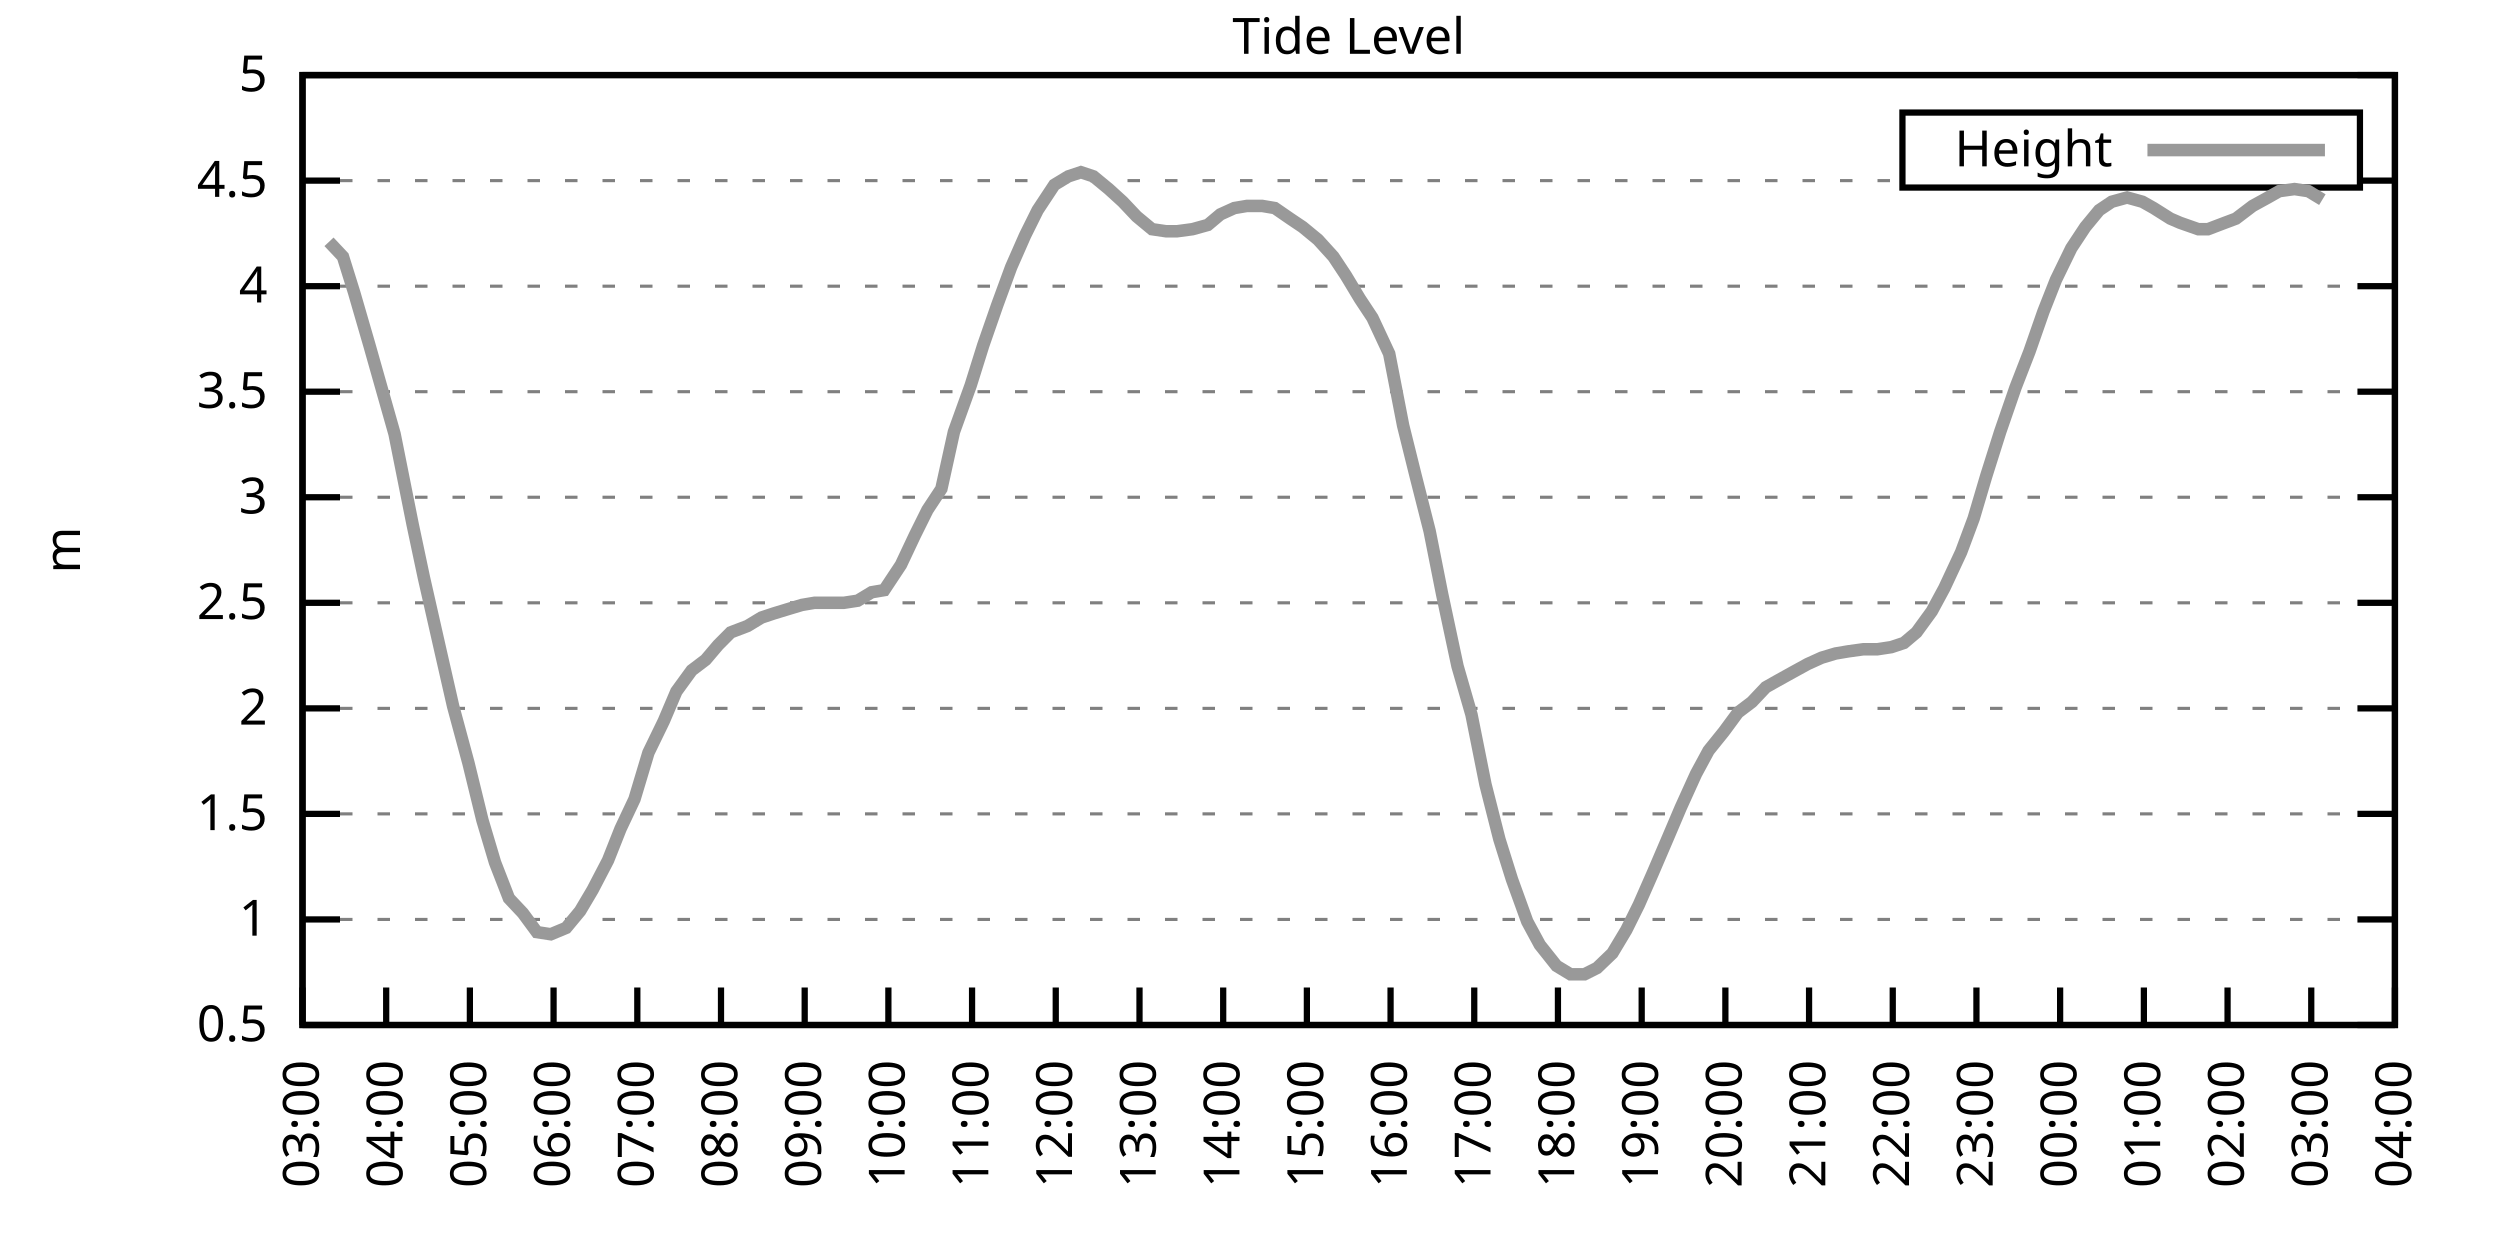
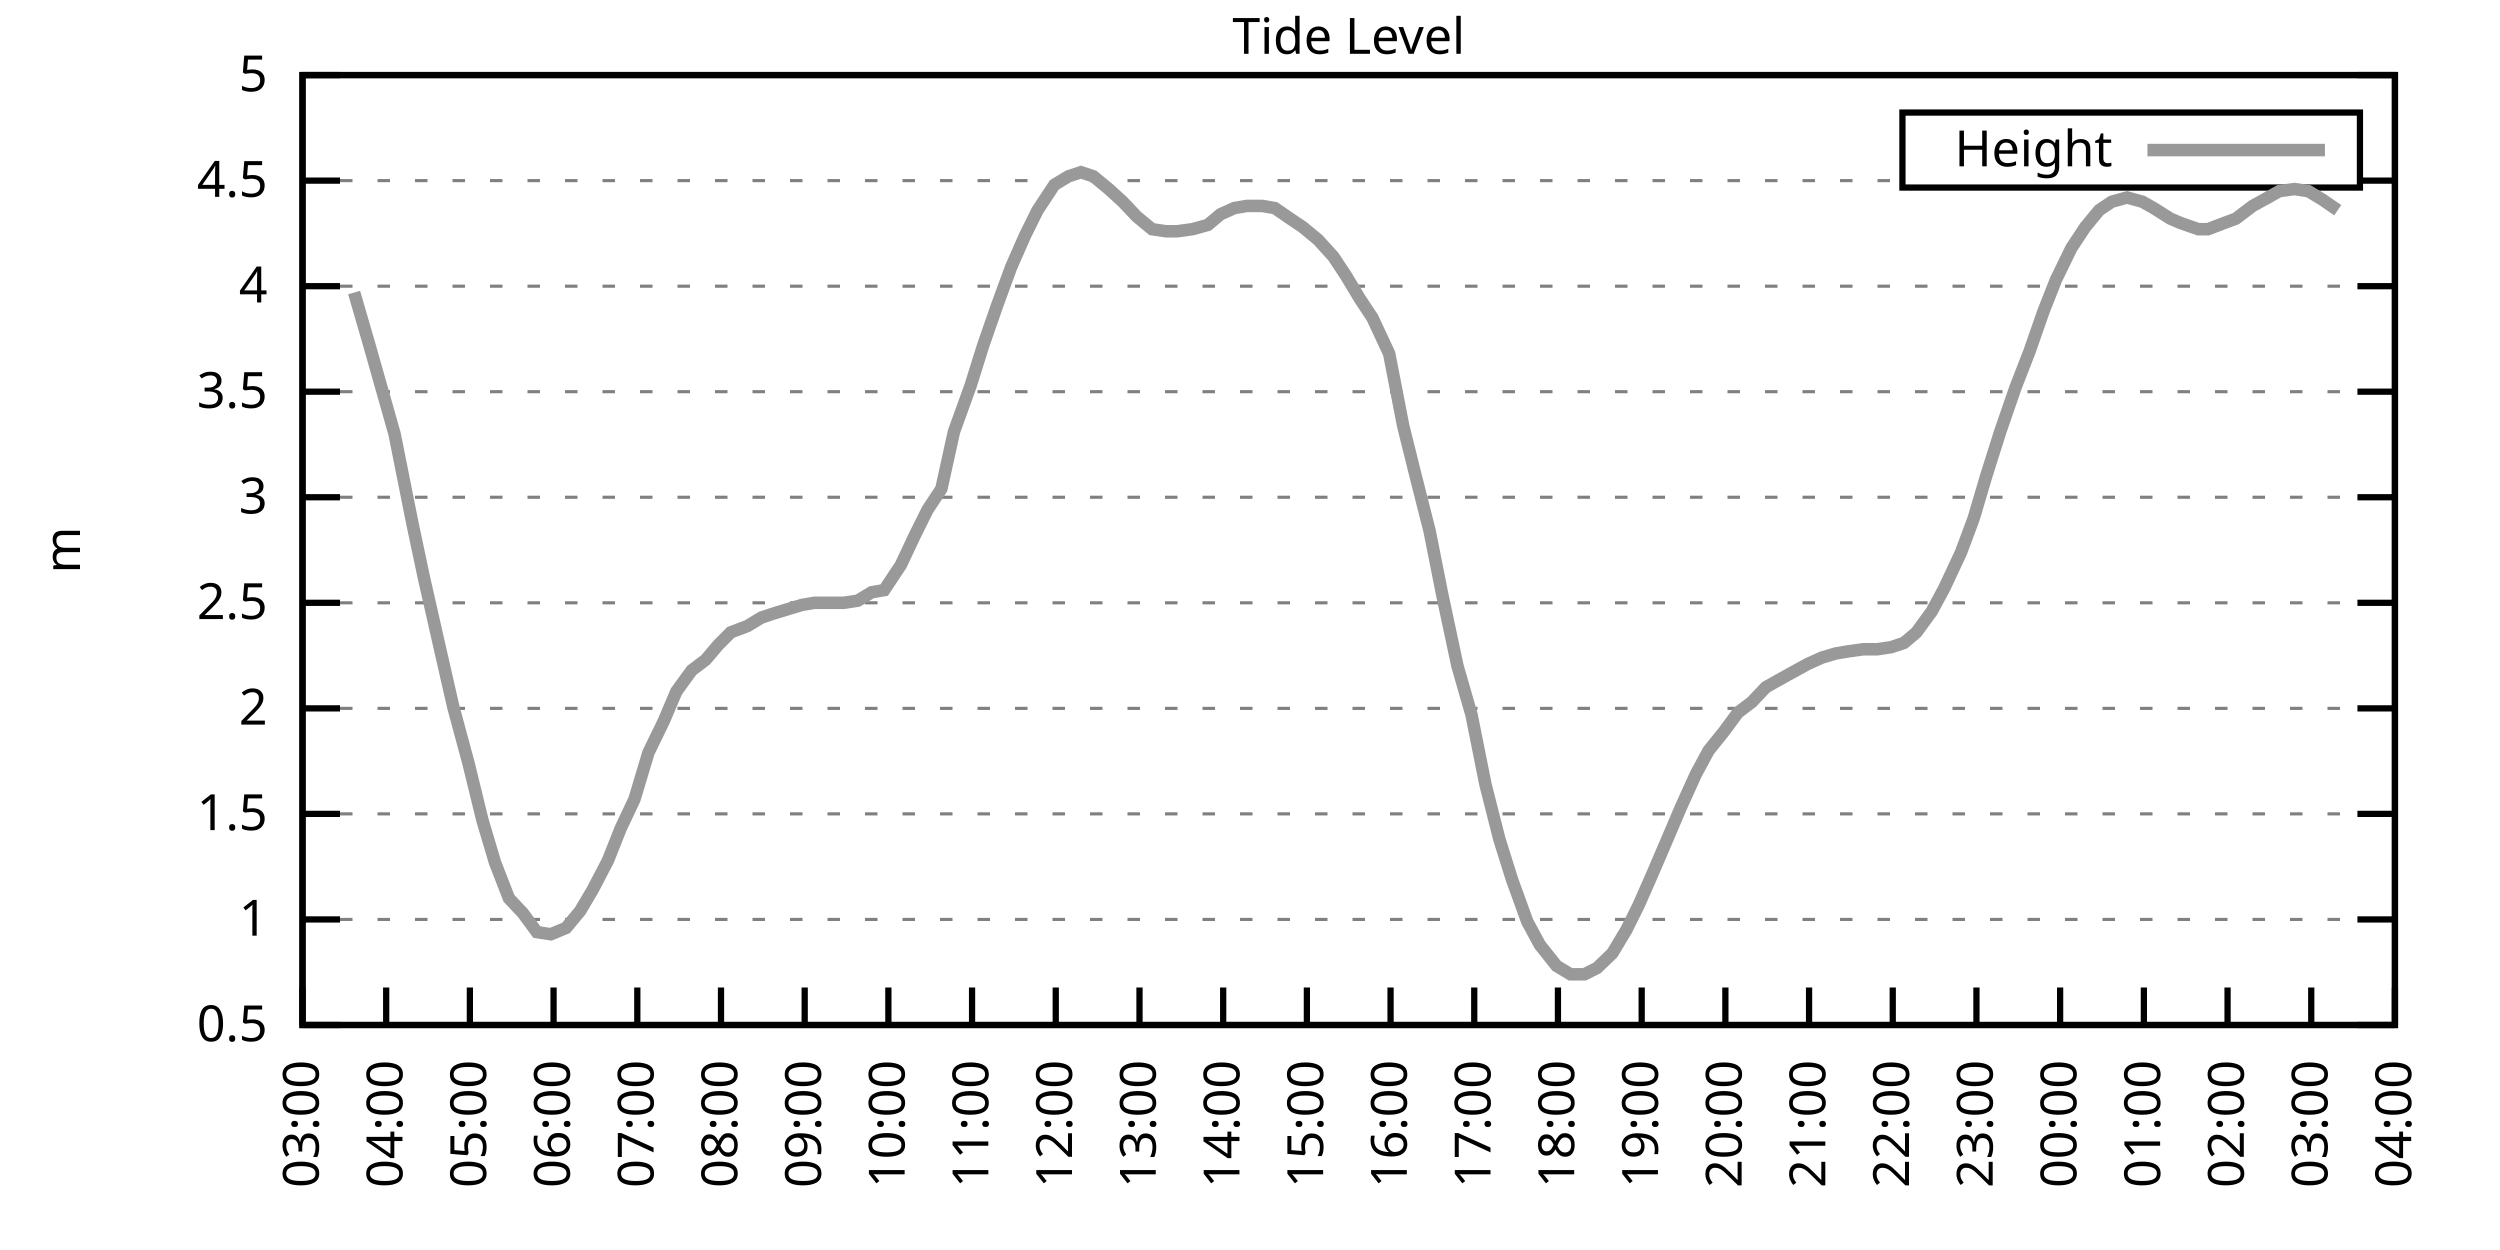
<svg xmlns="http://www.w3.org/2000/svg" xmlns:xlink="http://www.w3.org/1999/xlink" width="400" height="200" viewBox="0 0 400 200">
  <g id="gnuplot_canvas">
    <rect x="0" y="0" width="400" height="200" fill="none" />
    <defs>
      <circle id="gpDot" r="0.5" stroke-width="0.5" stroke="currentColor" />
      <path id="gpPt0" stroke-width="0.333" stroke="currentColor" d="M-1,0 h2 M0,-1 v2" />
      <path id="gpPt1" stroke-width="0.333" stroke="currentColor" d="M-1,-1 L1,1 M1,-1 L-1,1" />
      <path id="gpPt2" stroke-width="0.333" stroke="currentColor" d="M-1,0 L1,0 M0,-1 L0,1 M-1,-1 L1,1 M-1,1 L1,-1" />
      <rect id="gpPt3" stroke-width="0.333" stroke="currentColor" x="-1" y="-1" width="2" height="2" />
      <rect id="gpPt4" stroke-width="0.333" stroke="currentColor" fill="currentColor" x="-1" y="-1" width="2" height="2" />
      <circle id="gpPt5" stroke-width="0.333" stroke="currentColor" cx="0" cy="0" r="1" />
      <use xlink:href="#gpPt5" id="gpPt6" fill="currentColor" stroke="none" />
      <path id="gpPt7" stroke-width="0.333" stroke="currentColor" d="M0,-1.33 L-1.33,0.67 L1.33,0.67 z" />
      <use xlink:href="#gpPt7" id="gpPt8" fill="currentColor" stroke="none" />
      <use xlink:href="#gpPt7" id="gpPt9" stroke="currentColor" transform="rotate(180)" />
      <use xlink:href="#gpPt9" id="gpPt10" fill="currentColor" stroke="none" />
      <use xlink:href="#gpPt3" id="gpPt11" stroke="currentColor" transform="rotate(45)" />
      <use xlink:href="#gpPt11" id="gpPt12" fill="currentColor" stroke="none" />
      <path id="gpPt13" stroke-width="0.333" stroke="currentColor" d="M0,1.330 L1.265,0.411 L0.782,-1.067 L-0.782,-1.076 L-1.265,0.411 z" />
      <use xlink:href="#gpPt13" id="gpPt14" fill="currentColor" stroke="none" />
      <filter id="textbox" filterUnits="objectBoundingBox" x="0" y="0" height="1" width="1">
        <feFlood flood-color="white" flood-opacity="1" result="bgnd" />
        <feComposite in="SourceGraphic" in2="bgnd" operator="atop" />
      </filter>
      <filter id="greybox" filterUnits="objectBoundingBox" x="0" y="0" height="1" width="1">
        <feFlood flood-color="lightgrey" flood-opacity="1" result="grey" />
        <feComposite in="SourceGraphic" in2="grey" operator="atop" />
      </filter>
    </defs>
    <g fill="none" color="white" stroke="currentColor" stroke-width="1.00" stroke-linecap="butt" stroke-linejoin="miter">
</g>
    <g fill="none" color="black" stroke="currentColor" stroke-width="1.00" stroke-linecap="butt" stroke-linejoin="miter">
      <g stroke="none" shape-rendering="crispEdges">
        <polygon fill="rgb(255, 255, 255)" points="48.40,164.00 383.18,164.00 383.18,12.02 48.40,12.02 " />
      </g>
    </g>
    <g fill="none" color="black" stroke="currentColor" stroke-width="1.00" stroke-linecap="butt" stroke-linejoin="miter">
</g>
    <g fill="none" color="black" stroke="black" stroke-width="0.50" stroke-linecap="butt" stroke-linejoin="miter">
</g>
    <g fill="none" color="gray" stroke="currentColor" stroke-width="0.50" stroke-linecap="butt" stroke-linejoin="miter">
      <path stroke="gray" stroke-dasharray="2,4" class="gridline" d="M48.40,164.00 L383.19,164.00  " />
    </g>
    <g fill="none" color="gray" stroke="gray" stroke-width="1.00" stroke-linecap="butt" stroke-linejoin="miter">
</g>
    <g fill="none" color="black" stroke="currentColor" stroke-width="1.00" stroke-linecap="butt" stroke-linejoin="miter">
      <path stroke="black" d="M48.40,164.00 L54.40,164.00 M383.19,164.00 L377.19,164.00  " />
      <g transform="translate(42.80,166.60)" stroke="none" fill="black" font-family="Sans" font-size="8.00" text-anchor="end">
        <text>
          <tspan font-family="Sans"> 0.5</tspan>
        </text>
      </g>
    </g>
    <g fill="none" color="black" stroke="currentColor" stroke-width="1.00" stroke-linecap="butt" stroke-linejoin="miter">
</g>
    <g fill="none" color="black" stroke="black" stroke-width="0.50" stroke-linecap="butt" stroke-linejoin="miter">
</g>
    <g fill="none" color="gray" stroke="currentColor" stroke-width="0.50" stroke-linecap="butt" stroke-linejoin="miter">
      <path stroke="gray" stroke-dasharray="2,4" class="gridline" d="M48.40,147.11 L383.19,147.11  " />
    </g>
    <g fill="none" color="gray" stroke="gray" stroke-width="1.00" stroke-linecap="butt" stroke-linejoin="miter">
</g>
    <g fill="none" color="black" stroke="currentColor" stroke-width="1.00" stroke-linecap="butt" stroke-linejoin="miter">
      <path stroke="black" d="M48.40,147.11 L54.40,147.11 M383.19,147.11 L377.19,147.11  " />
      <g transform="translate(42.80,149.71)" stroke="none" fill="black" font-family="Sans" font-size="8.00" text-anchor="end">
        <text>
          <tspan font-family="Sans"> 1</tspan>
        </text>
      </g>
    </g>
    <g fill="none" color="black" stroke="currentColor" stroke-width="1.00" stroke-linecap="butt" stroke-linejoin="miter">
</g>
    <g fill="none" color="black" stroke="black" stroke-width="0.50" stroke-linecap="butt" stroke-linejoin="miter">
</g>
    <g fill="none" color="gray" stroke="currentColor" stroke-width="0.50" stroke-linecap="butt" stroke-linejoin="miter">
      <path stroke="gray" stroke-dasharray="2,4" class="gridline" d="M48.40,130.22 L383.19,130.22  " />
    </g>
    <g fill="none" color="gray" stroke="gray" stroke-width="1.00" stroke-linecap="butt" stroke-linejoin="miter">
</g>
    <g fill="none" color="black" stroke="currentColor" stroke-width="1.00" stroke-linecap="butt" stroke-linejoin="miter">
      <path stroke="black" d="M48.40,130.22 L54.40,130.22 M383.19,130.22 L377.19,130.22  " />
      <g transform="translate(42.80,132.82)" stroke="none" fill="black" font-family="Sans" font-size="8.00" text-anchor="end">
        <text>
          <tspan font-family="Sans"> 1.5</tspan>
        </text>
      </g>
    </g>
    <g fill="none" color="black" stroke="currentColor" stroke-width="1.00" stroke-linecap="butt" stroke-linejoin="miter">
</g>
    <g fill="none" color="black" stroke="black" stroke-width="0.50" stroke-linecap="butt" stroke-linejoin="miter">
</g>
    <g fill="none" color="gray" stroke="currentColor" stroke-width="0.50" stroke-linecap="butt" stroke-linejoin="miter">
      <path stroke="gray" stroke-dasharray="2,4" class="gridline" d="M48.40,113.34 L383.19,113.34  " />
    </g>
    <g fill="none" color="gray" stroke="gray" stroke-width="1.00" stroke-linecap="butt" stroke-linejoin="miter">
</g>
    <g fill="none" color="black" stroke="currentColor" stroke-width="1.00" stroke-linecap="butt" stroke-linejoin="miter">
      <path stroke="black" d="M48.40,113.34 L54.40,113.34 M383.19,113.34 L377.19,113.34  " />
      <g transform="translate(42.80,115.94)" stroke="none" fill="black" font-family="Sans" font-size="8.00" text-anchor="end">
        <text>
          <tspan font-family="Sans"> 2</tspan>
        </text>
      </g>
    </g>
    <g fill="none" color="black" stroke="currentColor" stroke-width="1.00" stroke-linecap="butt" stroke-linejoin="miter">
</g>
    <g fill="none" color="black" stroke="black" stroke-width="0.50" stroke-linecap="butt" stroke-linejoin="miter">
</g>
    <g fill="none" color="gray" stroke="currentColor" stroke-width="0.50" stroke-linecap="butt" stroke-linejoin="miter">
      <path stroke="gray" stroke-dasharray="2,4" class="gridline" d="M48.40,96.45 L383.19,96.45  " />
    </g>
    <g fill="none" color="gray" stroke="gray" stroke-width="1.00" stroke-linecap="butt" stroke-linejoin="miter">
</g>
    <g fill="none" color="black" stroke="currentColor" stroke-width="1.00" stroke-linecap="butt" stroke-linejoin="miter">
      <path stroke="black" d="M48.40,96.45 L54.40,96.45 M383.19,96.45 L377.19,96.45  " />
      <g transform="translate(42.80,99.05)" stroke="none" fill="black" font-family="Sans" font-size="8.00" text-anchor="end">
        <text>
          <tspan font-family="Sans"> 2.5</tspan>
        </text>
      </g>
    </g>
    <g fill="none" color="black" stroke="currentColor" stroke-width="1.00" stroke-linecap="butt" stroke-linejoin="miter">
</g>
    <g fill="none" color="black" stroke="black" stroke-width="0.50" stroke-linecap="butt" stroke-linejoin="miter">
</g>
    <g fill="none" color="gray" stroke="currentColor" stroke-width="0.50" stroke-linecap="butt" stroke-linejoin="miter">
      <path stroke="gray" stroke-dasharray="2,4" class="gridline" d="M48.40,79.56 L383.19,79.56  " />
    </g>
    <g fill="none" color="gray" stroke="gray" stroke-width="1.00" stroke-linecap="butt" stroke-linejoin="miter">
</g>
    <g fill="none" color="black" stroke="currentColor" stroke-width="1.00" stroke-linecap="butt" stroke-linejoin="miter">
      <path stroke="black" d="M48.40,79.56 L54.40,79.56 M383.19,79.56 L377.19,79.56  " />
      <g transform="translate(42.80,82.16)" stroke="none" fill="black" font-family="Sans" font-size="8.00" text-anchor="end">
        <text>
          <tspan font-family="Sans"> 3</tspan>
        </text>
      </g>
    </g>
    <g fill="none" color="black" stroke="currentColor" stroke-width="1.00" stroke-linecap="butt" stroke-linejoin="miter">
</g>
    <g fill="none" color="black" stroke="black" stroke-width="0.50" stroke-linecap="butt" stroke-linejoin="miter">
</g>
    <g fill="none" color="gray" stroke="currentColor" stroke-width="0.50" stroke-linecap="butt" stroke-linejoin="miter">
      <path stroke="gray" stroke-dasharray="2,4" class="gridline" d="M48.40,62.67 L383.19,62.67  " />
    </g>
    <g fill="none" color="gray" stroke="gray" stroke-width="1.00" stroke-linecap="butt" stroke-linejoin="miter">
</g>
    <g fill="none" color="black" stroke="currentColor" stroke-width="1.00" stroke-linecap="butt" stroke-linejoin="miter">
      <path stroke="black" d="M48.40,62.67 L54.40,62.67 M383.19,62.67 L377.19,62.67  " />
      <g transform="translate(42.80,65.27)" stroke="none" fill="black" font-family="Sans" font-size="8.00" text-anchor="end">
        <text>
          <tspan font-family="Sans"> 3.5</tspan>
        </text>
      </g>
    </g>
    <g fill="none" color="black" stroke="currentColor" stroke-width="1.00" stroke-linecap="butt" stroke-linejoin="miter">
</g>
    <g fill="none" color="black" stroke="black" stroke-width="0.50" stroke-linecap="butt" stroke-linejoin="miter">
</g>
    <g fill="none" color="gray" stroke="currentColor" stroke-width="0.50" stroke-linecap="butt" stroke-linejoin="miter">
      <path stroke="gray" stroke-dasharray="2,4" class="gridline" d="M48.40,45.79 L383.19,45.79  " />
    </g>
    <g fill="none" color="gray" stroke="gray" stroke-width="1.00" stroke-linecap="butt" stroke-linejoin="miter">
</g>
    <g fill="none" color="black" stroke="currentColor" stroke-width="1.00" stroke-linecap="butt" stroke-linejoin="miter">
      <path stroke="black" d="M48.40,45.79 L54.40,45.79 M383.19,45.79 L377.19,45.79  " />
      <g transform="translate(42.80,48.39)" stroke="none" fill="black" font-family="Sans" font-size="8.00" text-anchor="end">
        <text>
          <tspan font-family="Sans"> 4</tspan>
        </text>
      </g>
    </g>
    <g fill="none" color="black" stroke="currentColor" stroke-width="1.00" stroke-linecap="butt" stroke-linejoin="miter">
</g>
    <g fill="none" color="black" stroke="black" stroke-width="0.50" stroke-linecap="butt" stroke-linejoin="miter">
</g>
    <g fill="none" color="gray" stroke="currentColor" stroke-width="0.50" stroke-linecap="butt" stroke-linejoin="miter">
      <path stroke="gray" stroke-dasharray="2,4" class="gridline" d="M48.40,28.90 L304.39,28.90 M377.59,28.90 L383.19,28.90  " />
    </g>
    <g fill="none" color="gray" stroke="gray" stroke-width="1.00" stroke-linecap="butt" stroke-linejoin="miter">
</g>
    <g fill="none" color="black" stroke="currentColor" stroke-width="1.00" stroke-linecap="butt" stroke-linejoin="miter">
      <path stroke="black" d="M48.40,28.90 L54.40,28.90 M383.19,28.90 L377.19,28.90  " />
      <g transform="translate(42.80,31.50)" stroke="none" fill="black" font-family="Sans" font-size="8.00" text-anchor="end">
        <text>
          <tspan font-family="Sans"> 4.5</tspan>
        </text>
      </g>
    </g>
    <g fill="none" color="black" stroke="currentColor" stroke-width="1.00" stroke-linecap="butt" stroke-linejoin="miter">
</g>
    <g fill="none" color="black" stroke="black" stroke-width="0.50" stroke-linecap="butt" stroke-linejoin="miter">
</g>
    <g fill="none" color="gray" stroke="currentColor" stroke-width="0.50" stroke-linecap="butt" stroke-linejoin="miter">
      <path stroke="gray" stroke-dasharray="2,4" class="gridline" d="M48.40,12.01 L383.19,12.01  " />
    </g>
    <g fill="none" color="gray" stroke="gray" stroke-width="1.00" stroke-linecap="butt" stroke-linejoin="miter">
</g>
    <g fill="none" color="black" stroke="currentColor" stroke-width="1.00" stroke-linecap="butt" stroke-linejoin="miter">
      <path stroke="black" d="M48.40,12.01 L54.40,12.01 M383.19,12.01 L377.19,12.01  " />
      <g transform="translate(42.80,14.61)" stroke="none" fill="black" font-family="Sans" font-size="8.00" text-anchor="end">
        <text>
          <tspan font-family="Sans"> 5</tspan>
        </text>
      </g>
    </g>
    <g fill="none" color="black" stroke="currentColor" stroke-width="1.00" stroke-linecap="butt" stroke-linejoin="miter">
      <path stroke="black" d="M48.40,164.00 L48.40,158.00  " />
      <g transform="translate(51.00,169.60) rotate(270.00)" stroke="none" fill="black" font-family="Sans" font-size="8.00" text-anchor="end">
        <text>
          <tspan font-family="Sans">03:00</tspan>
        </text>
      </g>
    </g>
    <g fill="none" color="black" stroke="currentColor" stroke-width="1.00" stroke-linecap="butt" stroke-linejoin="miter">
      <path stroke="black" d="M61.79,164.00 L61.79,158.00  " />
      <g transform="translate(64.39,169.60) rotate(270.00)" stroke="none" fill="black" font-family="Sans" font-size="8.00" text-anchor="end">
        <text>
          <tspan font-family="Sans">04:00</tspan>
        </text>
      </g>
    </g>
    <g fill="none" color="black" stroke="currentColor" stroke-width="1.00" stroke-linecap="butt" stroke-linejoin="miter">
      <path stroke="black" d="M75.18,164.00 L75.18,158.00  " />
      <g transform="translate(77.78,169.60) rotate(270.00)" stroke="none" fill="black" font-family="Sans" font-size="8.00" text-anchor="end">
        <text>
          <tspan font-family="Sans">05:00</tspan>
        </text>
      </g>
    </g>
    <g fill="none" color="black" stroke="currentColor" stroke-width="1.00" stroke-linecap="butt" stroke-linejoin="miter">
      <path stroke="black" d="M88.57,164.00 L88.57,158.00  " />
      <g transform="translate(91.17,169.60) rotate(270.00)" stroke="none" fill="black" font-family="Sans" font-size="8.00" text-anchor="end">
        <text>
          <tspan font-family="Sans">06:00</tspan>
        </text>
      </g>
    </g>
    <g fill="none" color="black" stroke="currentColor" stroke-width="1.00" stroke-linecap="butt" stroke-linejoin="miter">
      <path stroke="black" d="M101.97,164.00 L101.97,158.00  " />
      <g transform="translate(104.57,169.60) rotate(270.00)" stroke="none" fill="black" font-family="Sans" font-size="8.00" text-anchor="end">
        <text>
          <tspan font-family="Sans">07:00</tspan>
        </text>
      </g>
    </g>
    <g fill="none" color="black" stroke="currentColor" stroke-width="1.00" stroke-linecap="butt" stroke-linejoin="miter">
      <path stroke="black" d="M115.36,164.00 L115.36,158.00  " />
      <g transform="translate(117.96,169.60) rotate(270.00)" stroke="none" fill="black" font-family="Sans" font-size="8.00" text-anchor="end">
        <text>
          <tspan font-family="Sans">08:00</tspan>
        </text>
      </g>
    </g>
    <g fill="none" color="black" stroke="currentColor" stroke-width="1.00" stroke-linecap="butt" stroke-linejoin="miter">
      <path stroke="black" d="M128.75,164.00 L128.75,158.00  " />
      <g transform="translate(131.35,169.60) rotate(270.00)" stroke="none" fill="black" font-family="Sans" font-size="8.00" text-anchor="end">
        <text>
          <tspan font-family="Sans">09:00</tspan>
        </text>
      </g>
    </g>
    <g fill="none" color="black" stroke="currentColor" stroke-width="1.00" stroke-linecap="butt" stroke-linejoin="miter">
      <path stroke="black" d="M142.14,164.00 L142.14,158.00  " />
      <g transform="translate(144.74,169.60) rotate(270.00)" stroke="none" fill="black" font-family="Sans" font-size="8.00" text-anchor="end">
        <text>
          <tspan font-family="Sans">10:00</tspan>
        </text>
      </g>
    </g>
    <g fill="none" color="black" stroke="currentColor" stroke-width="1.00" stroke-linecap="butt" stroke-linejoin="miter">
      <path stroke="black" d="M155.53,164.00 L155.53,158.00  " />
      <g transform="translate(158.13,169.60) rotate(270.00)" stroke="none" fill="black" font-family="Sans" font-size="8.00" text-anchor="end">
        <text>
          <tspan font-family="Sans">11:00</tspan>
        </text>
      </g>
    </g>
    <g fill="none" color="black" stroke="currentColor" stroke-width="1.00" stroke-linecap="butt" stroke-linejoin="miter">
      <path stroke="black" d="M168.92,164.00 L168.92,158.00  " />
      <g transform="translate(171.52,169.60) rotate(270.00)" stroke="none" fill="black" font-family="Sans" font-size="8.00" text-anchor="end">
        <text>
          <tspan font-family="Sans">12:00</tspan>
        </text>
      </g>
    </g>
    <g fill="none" color="black" stroke="currentColor" stroke-width="1.00" stroke-linecap="butt" stroke-linejoin="miter">
      <path stroke="black" d="M182.32,164.00 L182.32,158.00  " />
      <g transform="translate(184.92,169.60) rotate(270.00)" stroke="none" fill="black" font-family="Sans" font-size="8.00" text-anchor="end">
        <text>
          <tspan font-family="Sans">13:00</tspan>
        </text>
      </g>
    </g>
    <g fill="none" color="black" stroke="currentColor" stroke-width="1.00" stroke-linecap="butt" stroke-linejoin="miter">
      <path stroke="black" d="M195.71,164.00 L195.71,158.00  " />
      <g transform="translate(198.31,169.60) rotate(270.00)" stroke="none" fill="black" font-family="Sans" font-size="8.00" text-anchor="end">
        <text>
          <tspan font-family="Sans">14:00</tspan>
        </text>
      </g>
    </g>
    <g fill="none" color="black" stroke="currentColor" stroke-width="1.00" stroke-linecap="butt" stroke-linejoin="miter">
      <path stroke="black" d="M209.10,164.00 L209.10,158.00  " />
      <g transform="translate(211.70,169.60) rotate(270.00)" stroke="none" fill="black" font-family="Sans" font-size="8.00" text-anchor="end">
        <text>
          <tspan font-family="Sans">15:00</tspan>
        </text>
      </g>
    </g>
    <g fill="none" color="black" stroke="currentColor" stroke-width="1.00" stroke-linecap="butt" stroke-linejoin="miter">
      <path stroke="black" d="M222.49,164.00 L222.49,158.00  " />
      <g transform="translate(225.09,169.60) rotate(270.00)" stroke="none" fill="black" font-family="Sans" font-size="8.00" text-anchor="end">
        <text>
          <tspan font-family="Sans">16:00</tspan>
        </text>
      </g>
    </g>
    <g fill="none" color="black" stroke="currentColor" stroke-width="1.00" stroke-linecap="butt" stroke-linejoin="miter">
      <path stroke="black" d="M235.88,164.00 L235.88,158.00  " />
      <g transform="translate(238.48,169.60) rotate(270.00)" stroke="none" fill="black" font-family="Sans" font-size="8.00" text-anchor="end">
        <text>
          <tspan font-family="Sans">17:00</tspan>
        </text>
      </g>
    </g>
    <g fill="none" color="black" stroke="currentColor" stroke-width="1.00" stroke-linecap="butt" stroke-linejoin="miter">
      <path stroke="black" d="M249.27,164.00 L249.27,158.00  " />
      <g transform="translate(251.87,169.60) rotate(270.00)" stroke="none" fill="black" font-family="Sans" font-size="8.00" text-anchor="end">
        <text>
          <tspan font-family="Sans">18:00</tspan>
        </text>
      </g>
    </g>
    <g fill="none" color="black" stroke="currentColor" stroke-width="1.00" stroke-linecap="butt" stroke-linejoin="miter">
      <path stroke="black" d="M262.67,164.00 L262.67,158.00  " />
      <g transform="translate(265.27,169.60) rotate(270.00)" stroke="none" fill="black" font-family="Sans" font-size="8.00" text-anchor="end">
        <text>
          <tspan font-family="Sans">19:00</tspan>
        </text>
      </g>
    </g>
    <g fill="none" color="black" stroke="currentColor" stroke-width="1.00" stroke-linecap="butt" stroke-linejoin="miter">
      <path stroke="black" d="M276.06,164.00 L276.06,158.00  " />
      <g transform="translate(278.66,169.60) rotate(270.00)" stroke="none" fill="black" font-family="Sans" font-size="8.00" text-anchor="end">
        <text>
          <tspan font-family="Sans">20:00</tspan>
        </text>
      </g>
    </g>
    <g fill="none" color="black" stroke="currentColor" stroke-width="1.00" stroke-linecap="butt" stroke-linejoin="miter">
      <path stroke="black" d="M289.45,164.00 L289.45,158.00  " />
      <g transform="translate(292.05,169.60) rotate(270.00)" stroke="none" fill="black" font-family="Sans" font-size="8.00" text-anchor="end">
        <text>
          <tspan font-family="Sans">21:00</tspan>
        </text>
      </g>
    </g>
    <g fill="none" color="black" stroke="currentColor" stroke-width="1.00" stroke-linecap="butt" stroke-linejoin="miter">
      <path stroke="black" d="M302.84,164.00 L302.84,158.00  " />
      <g transform="translate(305.44,169.60) rotate(270.00)" stroke="none" fill="black" font-family="Sans" font-size="8.00" text-anchor="end">
        <text>
          <tspan font-family="Sans">22:00</tspan>
        </text>
      </g>
    </g>
    <g fill="none" color="black" stroke="currentColor" stroke-width="1.00" stroke-linecap="butt" stroke-linejoin="miter">
      <path stroke="black" d="M316.23,164.00 L316.23,158.00  " />
      <g transform="translate(318.83,169.60) rotate(270.00)" stroke="none" fill="black" font-family="Sans" font-size="8.00" text-anchor="end">
        <text>
          <tspan font-family="Sans">23:00</tspan>
        </text>
      </g>
    </g>
    <g fill="none" color="black" stroke="currentColor" stroke-width="1.00" stroke-linecap="butt" stroke-linejoin="miter">
      <path stroke="black" d="M329.62,164.00 L329.62,158.00  " />
      <g transform="translate(332.22,169.60) rotate(270.00)" stroke="none" fill="black" font-family="Sans" font-size="8.00" text-anchor="end">
        <text>
          <tspan font-family="Sans">00:00</tspan>
        </text>
      </g>
    </g>
    <g fill="none" color="black" stroke="currentColor" stroke-width="1.00" stroke-linecap="butt" stroke-linejoin="miter">
      <path stroke="black" d="M343.02,164.00 L343.02,158.00  " />
      <g transform="translate(345.62,169.60) rotate(270.00)" stroke="none" fill="black" font-family="Sans" font-size="8.00" text-anchor="end">
        <text>
          <tspan font-family="Sans">01:00</tspan>
        </text>
      </g>
    </g>
    <g fill="none" color="black" stroke="currentColor" stroke-width="1.00" stroke-linecap="butt" stroke-linejoin="miter">
      <path stroke="black" d="M356.41,164.00 L356.41,158.00  " />
      <g transform="translate(359.01,169.60) rotate(270.00)" stroke="none" fill="black" font-family="Sans" font-size="8.00" text-anchor="end">
        <text>
          <tspan font-family="Sans">02:00</tspan>
        </text>
      </g>
    </g>
    <g fill="none" color="black" stroke="currentColor" stroke-width="1.00" stroke-linecap="butt" stroke-linejoin="miter">
      <path stroke="black" d="M369.80,164.00 L369.80,158.00  " />
      <g transform="translate(372.40,169.60) rotate(270.00)" stroke="none" fill="black" font-family="Sans" font-size="8.00" text-anchor="end">
        <text>
          <tspan font-family="Sans">03:00</tspan>
        </text>
      </g>
    </g>
    <g fill="none" color="black" stroke="currentColor" stroke-width="1.00" stroke-linecap="butt" stroke-linejoin="miter">
      <path stroke="black" d="M383.19,164.00 L383.19,158.00  " />
      <g transform="translate(385.79,169.60) rotate(270.00)" stroke="none" fill="black" font-family="Sans" font-size="8.00" text-anchor="end">
        <text>
          <tspan font-family="Sans">04:00</tspan>
        </text>
      </g>
    </g>
    <g fill="none" color="black" stroke="currentColor" stroke-width="1.00" stroke-linecap="butt" stroke-linejoin="miter">
</g>
    <g fill="none" color="black" stroke="currentColor" stroke-width="1.00" stroke-linecap="butt" stroke-linejoin="miter">
      <path stroke="black" d="M48.40,12.01 L48.40,164.00 L383.19,164.00 L383.19,12.01 L48.40,12.01 Z  " />
    </g>
    <g fill="none" color="black" stroke="currentColor" stroke-width="1.00" stroke-linecap="butt" stroke-linejoin="miter">
</g>
    <g fill="none" color="black" stroke="currentColor" stroke-width="1.00" stroke-linecap="butt" stroke-linejoin="miter">
      <path stroke="black" d="M304.39,30.01 L304.39,18.01 L377.59,18.01 L377.59,30.01 L304.39,30.01 Z  " />
    </g>
    <g id="Tide_level_plot_1">
      <g fill="none" color="white" stroke="black" stroke-width="2.00" stroke-linecap="butt" stroke-linejoin="miter">
</g>
      <g fill="none" color="black" stroke="currentColor" stroke-width="2.00" stroke-linecap="butt" stroke-linejoin="miter">
        <g transform="translate(337.99,26.61)" stroke="none" fill="black" font-family="Sans" font-size="8.00" text-anchor="end">
          <text>
            <tspan font-family="Sans">Height</tspan>
          </text>
        </g>
      </g>
      <g fill="none" color="black" stroke="currentColor" stroke-width="2.00" stroke-linecap="butt" stroke-linejoin="miter">
-         <path stroke="rgb(153, 153, 153)" d="M343.59,24.01 L371.99,24.01 M52.64,38.69 L54.87,41.06 L56.66,46.80 L59.11,55.24 L61.12,62.34 L63.13,69.43   L66.03,83.95 L67.82,92.40 L70.50,104.22 L72.50,113.00 L74.96,122.12 L77.19,131.24 L79.20,137.99 L81.43,143.73   L83.66,146.10 L85.90,149.14 L88.13,149.48 L90.58,148.46 L92.82,145.76 L94.82,142.38 L97.28,137.66 L99.29,132.59   L101.52,127.86 L103.75,120.43 L106.21,115.36 L108.22,110.63 L110.67,107.26 L112.90,105.57 L114.91,103.20 L116.92,101.18   L119.60,100.16 L121.83,98.81 L123.84,98.14 L126.07,97.46 L128.30,96.79 L130.31,96.45 L132.99,96.45 L135.00,96.45   L137.23,96.11 L139.46,94.76 L141.47,94.42 L144.15,90.37 L146.38,85.64 L148.39,81.59 L150.62,78.21 L152.63,69.09   L155.31,61.66 L157.32,55.24 L159.55,48.83 L161.78,42.75 L164.01,37.68 L166.02,33.63 L168.70,29.57 L170.93,28.22   L172.94,27.55 L174.95,28.22 L177.41,30.25 L179.64,32.28 L181.87,34.64 L184.32,36.67 L186.56,37.00 L188.34,37.00   L190.80,36.67 L193.25,35.99 L195.26,34.30 L197.49,33.29 L199.50,32.95 L201.96,32.95 L203.97,33.29 L206.42,34.98   L208.43,36.33 L210.88,38.35 L213.34,41.06 L215.35,44.10 L217.58,47.81 L219.59,50.85 L222.27,56.59 L224.50,68.08   L226.51,76.18 L228.74,84.97 L230.75,95.10 L233.20,106.58 L235.44,114.35 L237.67,125.50 L239.90,134.28 L241.91,140.69   L244.36,147.45 L246.37,151.17 L249.05,154.54 L251.28,155.89 L253.51,155.89 L255.52,154.88 L257.98,152.52 L260.21,148.80   L262.22,144.75 L264.45,139.68 L266.91,133.94 L268.92,129.21 L271.37,123.81 L273.38,120.09 L275.83,117.05 L278.07,114.01   L280.30,112.32 L282.53,109.96 L284.32,108.95 L286.77,107.59 L289.23,106.24 L291.46,105.23 L293.69,104.56 L295.70,104.22   L298.15,103.88 L300.39,103.88 L302.62,103.54 L304.63,102.87 L306.63,101.18 L309.09,97.80 L311.10,94.08 L313.78,88.34   L315.79,82.94 L317.79,76.18 L320.03,69.09 L322.48,62.00 L324.71,56.26 L326.95,49.84 L328.95,44.77 L331.41,39.71   L333.64,36.33 L335.87,33.63 L337.88,32.28 L340.34,31.60 L342.79,32.28 L344.58,33.29 L347.26,34.98 L348.82,35.65   L351.72,36.67 L353.28,36.67 L355.96,35.65 L357.75,34.98 L360.42,32.95 L362.88,31.60 L364.66,30.59 L367.12,30.25   L369.35,30.59 L371.58,31.94  " />
+         <path stroke="rgb(153, 153, 153)" d="M343.59,24.01 L371.99,24.01 M56.66,46.80 L59.11,55.24 L61.12,62.34 L63.13,69.43 L66.03,83.95 L67.82,92.40   L70.50,104.22 L72.50,113.00 L74.96,122.12 L77.19,131.24 L79.20,137.99 L81.43,143.73 L83.66,146.10 L85.90,149.14   L88.13,149.48 L90.58,148.46 L92.82,145.76 L94.82,142.38 L97.28,137.66 L99.29,132.59 L101.52,127.86 L103.75,120.43   L106.21,115.36 L108.22,110.63 L110.67,107.26 L112.90,105.57 L114.91,103.20 L116.92,101.18 L119.60,100.16 L121.83,98.81   L123.84,98.14 L126.07,97.46 L128.30,96.79 L130.31,96.45 L132.99,96.45 L135.00,96.45 L137.23,96.11 L139.46,94.76   L141.47,94.42 L144.15,90.37 L146.38,85.64 L148.39,81.59 L150.62,78.21 L152.63,69.09 L155.31,61.66 L157.32,55.24   L159.55,48.83 L161.78,42.75 L164.01,37.68 L166.02,33.63 L168.70,29.57 L170.93,28.22 L172.94,27.55 L174.95,28.22   L177.41,30.25 L179.64,32.28 L181.87,34.64 L184.32,36.67 L186.56,37.00 L188.34,37.00 L190.80,36.67 L193.25,35.99   L195.26,34.30 L197.49,33.29 L199.50,32.95 L201.96,32.95 L203.97,33.29 L206.42,34.98 L208.43,36.33 L210.88,38.35   L213.34,41.06 L215.35,44.10 L217.58,47.81 L219.59,50.85 L222.27,56.59 L224.50,68.08 L226.51,76.18 L228.74,84.97   L230.75,95.10 L233.20,106.58 L235.44,114.35 L237.67,125.50 L239.90,134.28 L241.91,140.69 L244.36,147.45 L246.37,151.17   L249.05,154.54 L251.28,155.89 L253.51,155.89 L255.52,154.88 L257.98,152.52 L260.21,148.80 L262.22,144.75 L264.45,139.68   L266.91,133.94 L268.92,129.21 L271.37,123.81 L273.38,120.09 L275.83,117.05 L278.07,114.01 L280.30,112.32 L282.53,109.96   L284.32,108.95 L286.77,107.59 L289.23,106.24 L291.46,105.23 L293.69,104.56 L295.70,104.22 L298.15,103.88 L300.39,103.88   L302.62,103.54 L304.63,102.87 L306.63,101.18 L309.09,97.80 L311.10,94.08 L313.78,88.34 L315.79,82.94 L317.79,76.18   L320.03,69.09 L322.48,62.00 L324.71,56.26 L326.95,49.84 L328.95,44.77 L331.41,39.71 L333.64,36.33 L335.87,33.63   L337.88,32.28 L340.34,31.60 L342.79,32.28 L344.58,33.29 L347.26,34.98 L348.82,35.65 L351.72,36.67 L353.28,36.67   L355.96,35.65 L357.75,34.98 L360.42,32.95 L362.88,31.60 L364.66,30.59 L367.12,30.25 L369.35,30.59 L371.58,31.94   L374.04,33.63  " />
      </g>
    </g>
    <g fill="none" color="black" stroke="currentColor" stroke-width="2.00" stroke-linecap="butt" stroke-linejoin="miter">
</g>
    <g fill="none" color="black" stroke="black" stroke-width="1.00" stroke-linecap="butt" stroke-linejoin="miter">
</g>
    <g fill="none" color="black" stroke="currentColor" stroke-width="1.00" stroke-linecap="butt" stroke-linejoin="miter">
      <path stroke="black" d="M48.40,12.01 L48.40,164.00 L383.19,164.00 L383.19,12.01 L48.40,12.01 Z  " />
      <g transform="translate(12.80,88.01) rotate(270.00)" stroke="none" fill="black" font-family="Sans" font-size="8.00" text-anchor="middle">
        <text>
          <tspan font-family="Sans">m</tspan>
        </text>
      </g>
    </g>
    <g fill="none" color="black" stroke="currentColor" stroke-width="1.00" stroke-linecap="butt" stroke-linejoin="miter">
</g>
    <g fill="none" color="black" stroke="currentColor" stroke-width="1.00" stroke-linecap="butt" stroke-linejoin="miter">
      <g transform="translate(215.79,8.61)" stroke="none" fill="black" font-family="Sans" font-size="8.00" text-anchor="middle">
        <text>
          <tspan font-family="Sans">Tide Level</tspan>
        </text>
      </g>
    </g>
    <g fill="none" color="black" stroke="currentColor" stroke-width="1.00" stroke-linecap="butt" stroke-linejoin="miter">
</g>
  </g>
</svg>
